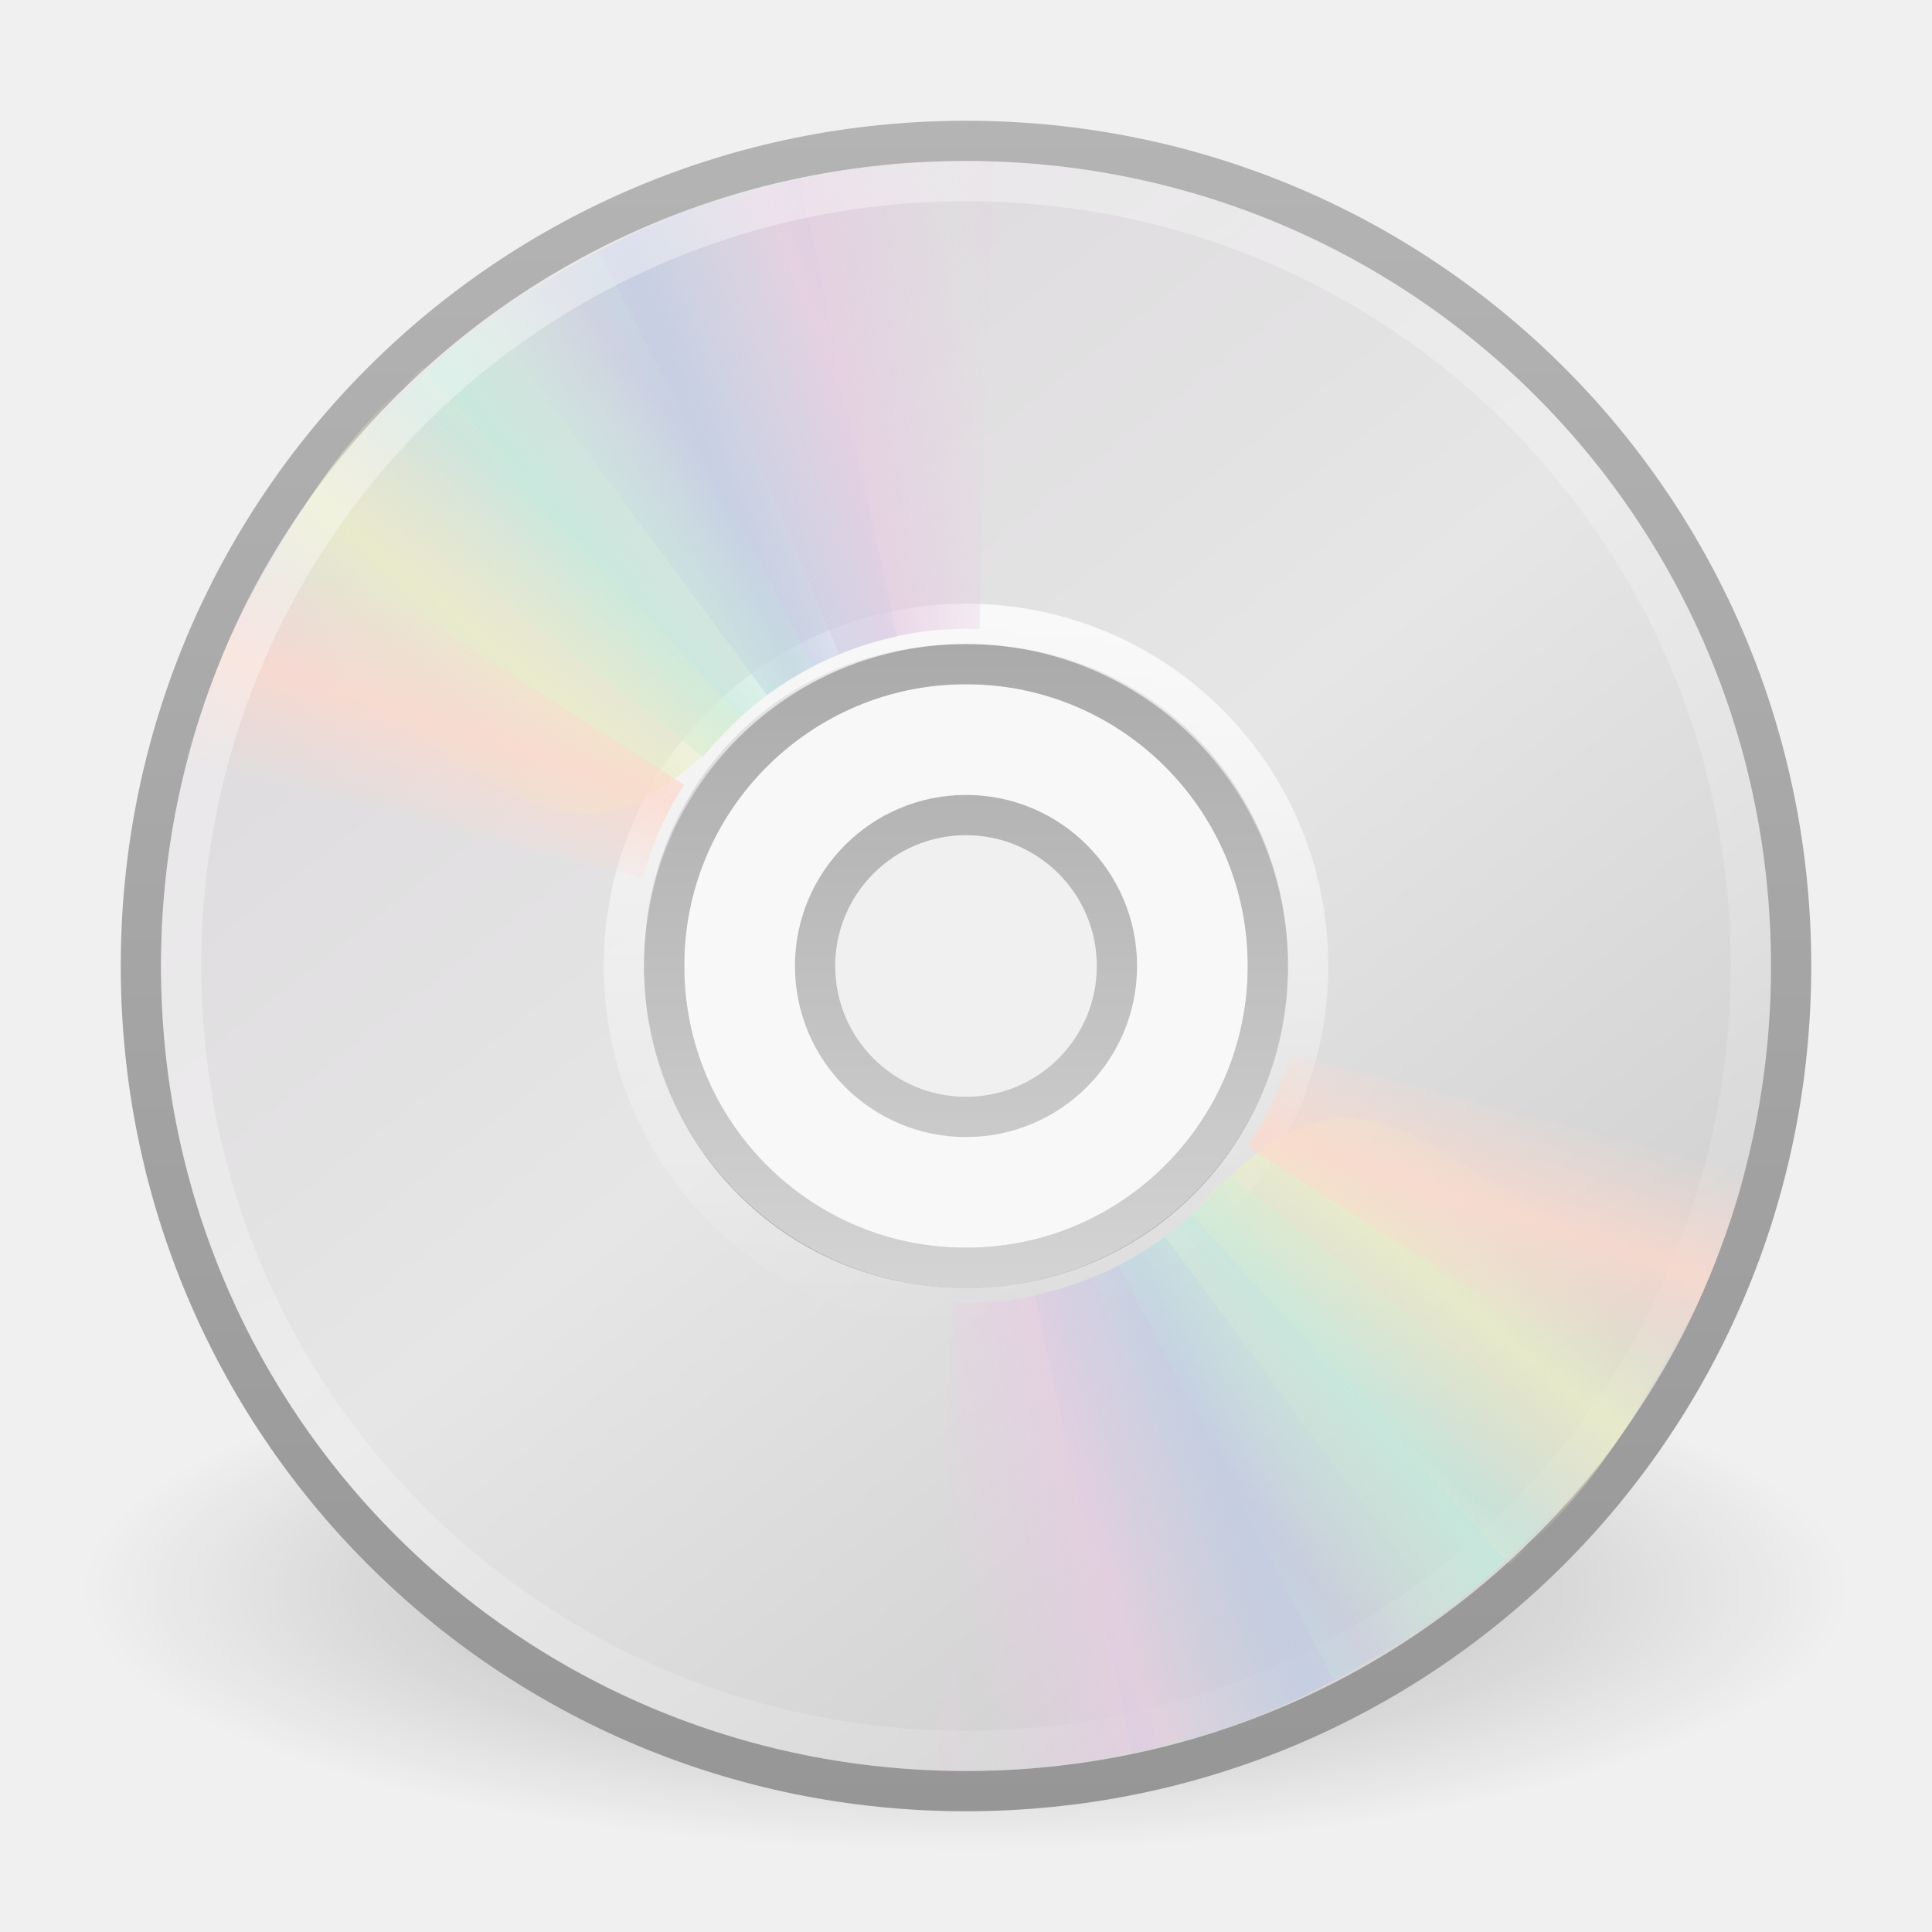
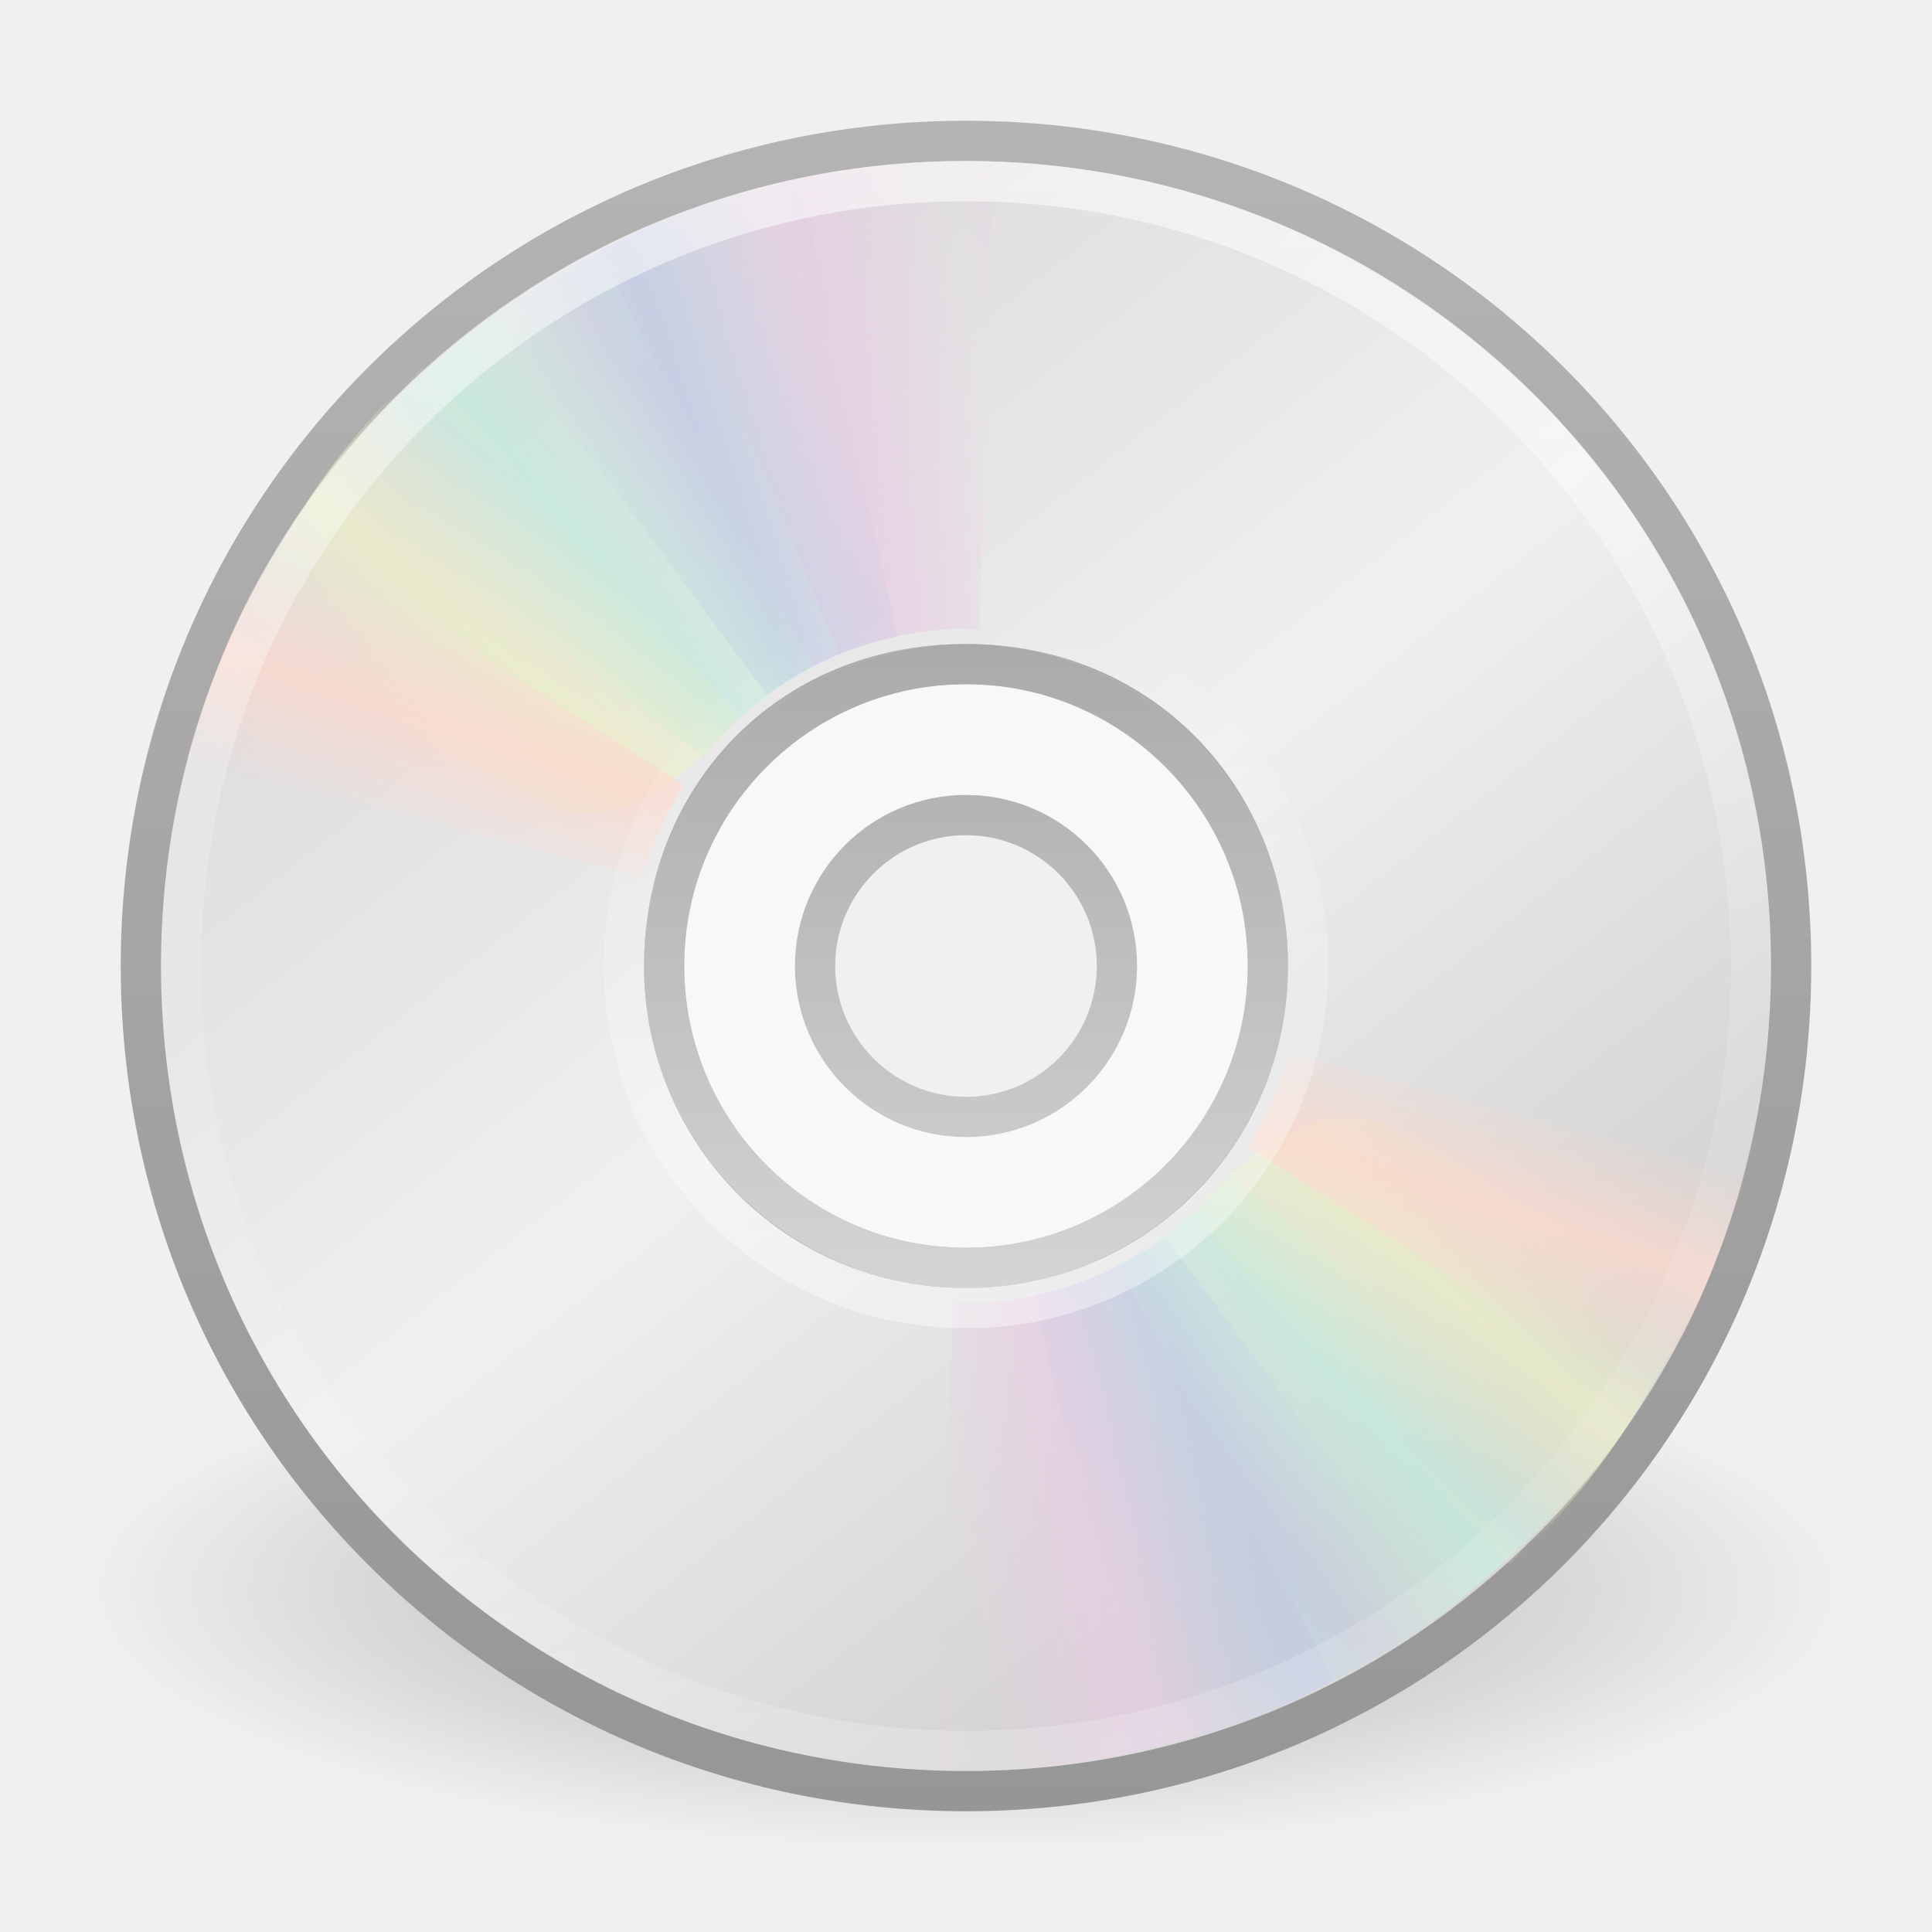
- <svg xmlns="http://www.w3.org/2000/svg" xmlns:xlink="http://www.w3.org/1999/xlink" version="1.0" width="48" height="48" id="svg3367">
-   <defs id="defs3369">
+ <svg xmlns="http://www.w3.org/2000/svg" xmlns:xlink="http://www.w3.org/1999/xlink" width="48px" height="48px" id="svg4033" version="1.1">
+   <defs id="defs4035">
+     <linearGradient xlink:href="#linearGradient6036" id="linearGradient2462" gradientUnits="userSpaceOnUse" gradientTransform="matrix(0.4293444,0,0,-0.4293442,13.54675,34.73361)" x1="18.776" y1="4.038" x2="18.203" y2="45.962" />
+     <linearGradient id="linearGradient6036">
+       <stop id="stop6038" style="stop-color:#ffffff;stop-opacity:1" offset="0" />
+       <stop id="stop6040" style="stop-color:#ffffff;stop-opacity:0" offset="1" />
+     </linearGradient>
+     <linearGradient xlink:href="#linearGradient4011" id="linearGradient3903" gradientUnits="userSpaceOnUse" gradientTransform="matrix(1.054054,0,0,1.054054,-51.611,-2.727899)" x1="71.204" y1="6.238" x2="71.204" y2="44.341" />
+     <linearGradient id="linearGradient4011">
+       <stop id="stop4013" style="stop-color:#ffffff;stop-opacity:1;" offset="0" />
+       <stop offset="0.508" style="stop-color:#ffffff;stop-opacity:0.235;" id="stop4015" />
+       <stop id="stop4017" style="stop-color:#ffffff;stop-opacity:0.157;" offset="0.835" />
+       <stop id="stop4019" style="stop-color:#ffffff;stop-opacity:0.392;" offset="1" />
+     </linearGradient>
+     <linearGradient x1="20.58" y1="10.775" x2="24.274" y2="9.862" id="linearGradient3311" xlink:href="#linearGradient3487" gradientUnits="userSpaceOnUse" spreadMethod="reflect" />
+     <linearGradient id="linearGradient3487">
+       <stop id="stop3489" style="stop-color:#e6cde2;stop-opacity:1" offset="0" />
+       <stop id="stop3491" style="stop-color:#e6cde2;stop-opacity:0" offset="1" />
+     </linearGradient>
+     <linearGradient x1="17.495" y1="11.2" x2="21.047" y2="9.796" id="linearGradient3313" xlink:href="#linearGradient3495" gradientUnits="userSpaceOnUse" spreadMethod="reflect" />
+     <linearGradient id="linearGradient3495">
+       <stop id="stop3497" style="stop-color:#c1cbe4;stop-opacity:1" offset="0" />
+       <stop id="stop3499" style="stop-color:#c1cbe4;stop-opacity:0" offset="1" />
+     </linearGradient>
+     <linearGradient x1="14.085" y1="13.046" x2="16.994" y2="10.732" id="linearGradient3315" xlink:href="#linearGradient3503" gradientUnits="userSpaceOnUse" spreadMethod="reflect" />
+     <linearGradient id="linearGradient3503">
+       <stop id="stop3505" style="stop-color:#c4ebdd;stop-opacity:1" offset="0" />
+       <stop id="stop3507" style="stop-color:#c4ebdd;stop-opacity:0" offset="1" />
+     </linearGradient>
+     <linearGradient x1="12.372" y1="16.188" x2="14.609" y2="13.462" id="linearGradient3317" xlink:href="#linearGradient3511" gradientUnits="userSpaceOnUse" spreadMethod="reflect" />
+     <linearGradient id="linearGradient3511">
+       <stop id="stop3513" style="stop-color:#ebeec7;stop-opacity:1" offset="0" />
+       <stop id="stop3515" style="stop-color:#ebeec7;stop-opacity:0" offset="1" />
+     </linearGradient>
+     <linearGradient x1="10.609" y1="17.886" x2="9.73" y2="20.613" id="linearGradient3319" xlink:href="#linearGradient3519" gradientUnits="userSpaceOnUse" spreadMethod="reflect" />
+     <linearGradient id="linearGradient3519">
+       <stop id="stop3521" style="stop-color:#fcd9cd;stop-opacity:1" offset="0" />
+       <stop id="stop3523" style="stop-color:#fcd9cd;stop-opacity:0" offset="1" />
+     </linearGradient>
+     <linearGradient x1="20.58" y1="10.775" x2="24.274" y2="9.862" id="linearGradient3346" xlink:href="#linearGradient3487" gradientUnits="userSpaceOnUse" spreadMethod="reflect" />
+     <linearGradient x1="17.495" y1="11.2" x2="21.047" y2="9.796" id="linearGradient3348" xlink:href="#linearGradient3495" gradientUnits="userSpaceOnUse" spreadMethod="reflect" />
+     <linearGradient x1="14.085" y1="13.046" x2="16.994" y2="10.732" id="linearGradient3350" xlink:href="#linearGradient3503" gradientUnits="userSpaceOnUse" spreadMethod="reflect" />
+     <linearGradient x1="12.372" y1="16.188" x2="14.609" y2="13.462" id="linearGradient3352" xlink:href="#linearGradient3511" gradientUnits="userSpaceOnUse" spreadMethod="reflect" />
+     <linearGradient x1="10.609" y1="17.886" x2="9.73" y2="20.613" id="linearGradient3354" xlink:href="#linearGradient3519" gradientUnits="userSpaceOnUse" spreadMethod="reflect" />
+     <linearGradient xlink:href="#linearGradient3428" id="linearGradient2465" gradientUnits="userSpaceOnUse" gradientTransform="matrix(0.9375,0,0,0.9375,1.5,1.5)" x1="21.448" y1="15.5" x2="21.448" y2="32.509" />
+     <linearGradient id="linearGradient3428">
+       <stop id="stop3430" style="stop-color:#aaaaaa;stop-opacity:1" offset="0" />
+       <stop id="stop3432" style="stop-color:#d4d4d4;stop-opacity:1" offset="1" />
+     </linearGradient>
+     <linearGradient xlink:href="#linearGradient3263" id="linearGradient2470" gradientUnits="userSpaceOnUse" gradientTransform="matrix(0,1.171439,-1.171439,0,51.06024,-4.11454)" x1="12.274" y1="32.416" x2="35.391" y2="14.203" />
+     <linearGradient x1="12.274" y1="32.416" x2="35.391" y2="14.203" id="linearGradient3263" gradientUnits="userSpaceOnUse">
+       <stop id="stop3265" style="stop-color:#dedcde;stop-opacity:1;" offset="0" />
+       <stop id="stop3267" style="stop-color:#f0f0f0;stop-opacity:1;" offset="0.5" />
+       <stop id="stop3269" style="stop-color:#d2d2d2;stop-opacity:1" offset="1" />
+     </linearGradient>
+     <linearGradient xlink:href="#linearGradient3772" id="linearGradient2472" gradientUnits="userSpaceOnUse" gradientTransform="translate(50.26506,0)" x1="-21.916" y1="3" x2="-21.916" y2="45.033" />
+     <linearGradient id="linearGradient3772">
+       <stop id="stop3774" style="stop-color:#b4b4b4;stop-opacity:1;" offset="0" />
+       <stop id="stop3776" style="stop-color:#969696;stop-opacity:1;" offset="1" />
+     </linearGradient>
    <linearGradient id="linearGradient23419">
      <stop id="stop23421" style="stop-color:#000000;stop-opacity:1" offset="0" />
      <stop id="stop23423" style="stop-color:#000000;stop-opacity:0" offset="1" />
    </linearGradient>
-     <linearGradient id="linearGradient3772">
-       <stop id="stop3774" style="stop-color:#b4b4b4;stop-opacity:1" offset="0" />
-       <stop id="stop3776" style="stop-color:#969696;stop-opacity:1" offset="1" />
-     </linearGradient>
-     <linearGradient x1="12.274" y1="32.416" x2="35.391" y2="14.203" id="linearGradient3263" gradientUnits="userSpaceOnUse">
-       <stop id="stop3265" style="stop-color:#dedbde;stop-opacity:1" offset="0" />
-       <stop id="stop3267" style="stop-color:#e6e6e6;stop-opacity:1" offset="0.5" />
-       <stop id="stop3269" style="stop-color:#d2d2d2;stop-opacity:1" offset="1" />
-     </linearGradient>
-     <linearGradient id="linearGradient3428">
-       <stop id="stop3430" style="stop-color:#aaaaaa;stop-opacity:1" offset="0" />
-       <stop id="stop3432" style="stop-color:#d4d4d4;stop-opacity:1" offset="1" />
-     </linearGradient>
-     <linearGradient x1="10.609" y1="17.886" x2="9.73" y2="20.613" id="linearGradient3354" xlink:href="#linearGradient3519" gradientUnits="userSpaceOnUse" spreadMethod="reflect" />
-     <linearGradient x1="12.372" y1="16.188" x2="14.609" y2="13.462" id="linearGradient3352" xlink:href="#linearGradient3511" gradientUnits="userSpaceOnUse" spreadMethod="reflect" />
-     <linearGradient x1="14.085" y1="13.046" x2="16.994" y2="10.732" id="linearGradient3350" xlink:href="#linearGradient3503" gradientUnits="userSpaceOnUse" spreadMethod="reflect" />
-     <linearGradient x1="17.495" y1="11.2" x2="21.047" y2="9.796" id="linearGradient3348" xlink:href="#linearGradient3495" gradientUnits="userSpaceOnUse" spreadMethod="reflect" />
-     <linearGradient x1="20.58" y1="10.775" x2="24.274" y2="9.862" id="linearGradient3346" xlink:href="#linearGradient3487" gradientUnits="userSpaceOnUse" spreadMethod="reflect" />
-     <linearGradient id="linearGradient6036">
-       <stop id="stop6038" style="stop-color:#ffffff;stop-opacity:1" offset="0" />
-       <stop id="stop6040" style="stop-color:#ffffff;stop-opacity:0" offset="1" />
-     </linearGradient>
-     <linearGradient id="linearGradient3519">
-       <stop id="stop3521" style="stop-color:#fcd9cd;stop-opacity:1" offset="0" />
-       <stop id="stop3523" style="stop-color:#fcd9cd;stop-opacity:0" offset="1" />
-     </linearGradient>
-     <linearGradient x1="10.609" y1="17.886" x2="9.73" y2="20.613" id="linearGradient3319" xlink:href="#linearGradient3519" gradientUnits="userSpaceOnUse" spreadMethod="reflect" />
-     <linearGradient id="linearGradient3511">
-       <stop id="stop3513" style="stop-color:#ebeec7;stop-opacity:1" offset="0" />
-       <stop id="stop3515" style="stop-color:#ebeec7;stop-opacity:0" offset="1" />
-     </linearGradient>
-     <linearGradient x1="12.372" y1="16.188" x2="14.609" y2="13.462" id="linearGradient3317" xlink:href="#linearGradient3511" gradientUnits="userSpaceOnUse" spreadMethod="reflect" />
-     <linearGradient id="linearGradient3503">
-       <stop id="stop3505" style="stop-color:#c4ebdd;stop-opacity:1" offset="0" />
-       <stop id="stop3507" style="stop-color:#c4ebdd;stop-opacity:0" offset="1" />
-     </linearGradient>
-     <linearGradient x1="14.085" y1="13.046" x2="16.994" y2="10.732" id="linearGradient3315" xlink:href="#linearGradient3503" gradientUnits="userSpaceOnUse" spreadMethod="reflect" />
-     <linearGradient id="linearGradient3495">
-       <stop id="stop3497" style="stop-color:#c1cbe4;stop-opacity:1" offset="0" />
-       <stop id="stop3499" style="stop-color:#c1cbe4;stop-opacity:0" offset="1" />
-     </linearGradient>
-     <linearGradient x1="17.495" y1="11.2" x2="21.047" y2="9.796" id="linearGradient3313" xlink:href="#linearGradient3495" gradientUnits="userSpaceOnUse" spreadMethod="reflect" />
-     <linearGradient id="linearGradient3487">
-       <stop id="stop3489" style="stop-color:#e6cde2;stop-opacity:1" offset="0" />
-       <stop id="stop3491" style="stop-color:#e6cde2;stop-opacity:0" offset="1" />
-     </linearGradient>
-     <linearGradient x1="20.58" y1="10.775" x2="24.274" y2="9.862" id="linearGradient3311" xlink:href="#linearGradient3487" gradientUnits="userSpaceOnUse" spreadMethod="reflect" />
-     <linearGradient xlink:href="#linearGradient6036" id="linearGradient2453" gradientUnits="userSpaceOnUse" gradientTransform="matrix(0.9849664,0,0,0.9849663,1.902206e-2,-0.6241532)" x1="10.502" y1="3.61" x2="48.799" y2="54.698" />
-     <linearGradient xlink:href="#linearGradient6036" id="linearGradient2462" gradientUnits="userSpaceOnUse" gradientTransform="matrix(0.4293444,0,0,0.4293442,13.54675,13.26639)" x1="18.776" y1="4.038" x2="18.203" y2="45.962" />
-     <linearGradient xlink:href="#linearGradient3428" id="linearGradient2465" gradientUnits="userSpaceOnUse" gradientTransform="matrix(0.9375,0,0,0.9375,1.5,1.5)" x1="21.448" y1="15.5" x2="21.448" y2="32.509" />
-     <linearGradient xlink:href="#linearGradient3263" id="linearGradient2470" gradientUnits="userSpaceOnUse" gradientTransform="matrix(0,1.171439,-1.171439,0,51.06024,-4.11454)" x1="12.274" y1="32.416" x2="35.391" y2="14.203" />
-     <linearGradient xlink:href="#linearGradient3772" id="linearGradient2472" gradientUnits="userSpaceOnUse" gradientTransform="translate(50.26506,0)" x1="-21.916" y1="3" x2="-21.916" y2="45.033" />
-     <radialGradient xlink:href="#linearGradient23419" id="radialGradient2475" gradientUnits="userSpaceOnUse" gradientTransform="matrix(0.9722718,0,0,0.2872354,1.312499,27.54052)" cx="23.335" cy="41.636" fx="23.335" fy="41.636" r="22.627" />
+     <radialGradient r="22.627" fy="41.636" fx="23.335" cy="41.636" cx="23.335" gradientTransform="matrix(0.9722718,0,0,0.2872354,1.312499,27.54052)" gradientUnits="userSpaceOnUse" id="radialGradient4023" xlink:href="#linearGradient23419" />
  </defs>
-   <path style="opacity:0.3;fill:url(#radialGradient2475);fill-opacity:1;fill-rule:evenodd;stroke:none;stroke-width:2;marker:none;visibility:visible;display:inline;overflow:visible" id="path23417" d="M 46,39.5 C 46.001,43.09 36.151,46 24,46 C 11.849,46 1.999,43.09 2,39.5 C 1.999,35.91 11.849,33 24,33 C 36.151,33 46.001,35.91 46,39.5 L 46,39.5 z" />
-   <path style="fill:url(#linearGradient2470);fill-rule:nonzero;stroke:url(#linearGradient2472);stroke-width:1;stroke-miterlimit:4;stroke-opacity:1" id="path2781" d="M 44.5,24 C 44.5,12.637 35.363,3.5 24,3.5 C 12.637,3.5 3.5,12.637 3.5,24 C 3.5,35.363 12.637,44.5 24,44.5 C 35.363,44.5 44.5,35.363 44.5,24 z M 31.5,24 C 31.5,28.128 28.211,31.5 24,31.5 C 19.707,31.5 16.5,28.045 16.5,24 C 16.5,19.873 19.541,16.5 24,16.5 C 28.459,16.5 31.5,19.954 31.5,24 z" />
-   <path style="opacity:0.5;fill:#ffffff;fill-opacity:1;fill-rule:nonzero;stroke:none;stroke-width:1;marker:none;visibility:visible;display:inline;overflow:visible;enable-background:accumulate" id="path2474" d="M 24,16 C 19.584,16 16,19.584 16,24 C 16,28.416 19.584,32 24,32 C 28.416,32 32,28.416 32,24 C 32,19.584 28.416,16 24,16 z M 24,20 C 26.208,20 28,21.792 28,24 C 28,26.208 26.208,28 24,28 C 21.792,28 20,26.208 20,24 C 20,21.792 21.792,20 24,20 z" />
-   <path style="fill:none;stroke:url(#linearGradient2465);stroke-width:1;stroke-linecap:butt;stroke-linejoin:round;marker:none;stroke-miterlimit:4;stroke-dasharray:none;stroke-dashoffset:0;stroke-opacity:1;visibility:visible;display:inline;overflow:visible;enable-background:accumulate" id="path3418" d="M 24,16.5 C 19.86,16.5 16.5,19.86 16.5,24 C 16.5,28.14 19.86,31.5 24,31.5 C 28.14,31.5 31.5,28.14 31.5,24 C 31.5,19.86 28.14,16.5 24,16.5 z M 24,20.25 C 26.07,20.25 27.75,21.93 27.75,24 C 27.75,26.07 26.07,27.75 24,27.75 C 21.93,27.75 20.25,26.07 20.25,24 C 20.25,21.93 21.93,20.25 24,20.25 z" />
-   <path style="opacity:0.8;fill:none;stroke:url(#linearGradient2462);stroke-width:1;stroke-miterlimit:4;stroke-opacity:1" id="path3281" d="M 24,15.5 C 19.289,15.5 15.5,19.289 15.5,24 C 15.5,28.711 19.289,32.5 24,32.5 C 28.711,32.5 32.5,28.711 32.5,24 C 32.5,19.289 28.711,15.5 24,15.5 L 24,15.5 L 24,15.5 L 24,15.5 z" />
-   <g id="g3527">
-     <path style="opacity:0.8;fill:url(#linearGradient3346);fill-opacity:1;fill-rule:nonzero;stroke:none" id="path3296" transform="matrix(0.9996011,2.824295e-2,-2.824295e-2,0.9996011,0.6924114,-0.6708346)" d="M 15.857,5.731 L 20.625,16.344 C 21.66,15.885 22.795,15.625 24,15.625 C 24.032,15.625 24.062,15.625 24.094,15.625 L 24.108,4.005 C 21.166,3.934 18.565,4.662 15.857,5.731 L 15.857,5.731 z" />
-     <path style="opacity:0.8;fill:url(#linearGradient3348);fill-opacity:1;fill-rule:nonzero;stroke:none" id="path3308" d="M 12.121,7.906 L 19.052,17.266 C 19.966,16.596 21.018,16.099 22.195,15.841 C 22.226,15.834 22.255,15.827 22.287,15.821 L 19.857,4.426 C 16.968,4.988 14.538,6.282 12.121,7.906 L 12.121,7.906 z" />
-     <path style="opacity:0.8;fill:url(#linearGradient3350);fill-opacity:1;fill-rule:nonzero;stroke:none" id="path3310" d="M 8.252,11.647 L 17.466,18.802 C 18.175,17.919 19.063,17.166 20.133,16.612 C 20.161,16.598 20.187,16.584 20.216,16.569 L 14.866,6.251 C 12.221,7.541 10.166,9.452 8.252,11.647 z" />
-     <path style="opacity:0.8;fill:url(#linearGradient3352);fill-opacity:1;fill-rule:nonzero;stroke:none" id="path3312" d="M 5.633,16.074 C 12.808,18.316 13.483,23.105 18.41,17.828 L 10.5,9.132 C 8.279,11.063 6.913,13.459 5.633,16.074 z" />
-     <path style="opacity:0.8;fill:url(#linearGradient3354);fill-opacity:1;fill-rule:nonzero;stroke:none" id="path3314" d="M 7.155,13.193 C 5.972,14.945 5.248,16.83 4.63,18.837 L 15.969,21.812 C 16.184,21.049 16.487,20.298 16.938,19.594 C 16.955,19.567 16.982,19.527 17,19.5 L 7.155,13.193 z" />
-   </g>
-   <path style="opacity:0.4;fill:none;stroke:url(#linearGradient2453);stroke-width:1;stroke-miterlimit:4;stroke-opacity:1" id="path3272" d="M 24,4.5 C 13.191,4.5 4.5,13.191 4.5,24 C 4.5,34.809 13.191,43.5 24,43.5 C 34.809,43.5 43.5,34.809 43.5,24 C 43.5,13.191 34.809,4.5 24,4.5 L 24,4.5 L 24,4.5 z" />
-   <g id="g3297" transform="matrix(-1,0,0,-1,48,47.99083)">
-     <path style="opacity:0.8;fill:url(#linearGradient3311);fill-opacity:1;fill-rule:nonzero;stroke:none" id="path3299" transform="matrix(0.9996011,2.824295e-2,-2.824295e-2,0.9996011,0.6924114,-0.6708346)" d="M 15.857,5.731 L 20.625,16.344 C 21.66,15.885 22.795,15.625 24,15.625 C 24.032,15.625 24.062,15.625 24.094,15.625 L 24.108,4.005 C 21.166,3.934 18.565,4.662 15.857,5.731 L 15.857,5.731 z" />
-     <path style="opacity:0.8;fill:url(#linearGradient3313);fill-opacity:1;fill-rule:nonzero;stroke:none" id="path3301" d="M 12.121,7.906 L 19.052,17.266 C 19.966,16.596 21.018,16.099 22.195,15.841 C 22.226,15.834 22.255,15.827 22.287,15.821 L 19.857,4.426 C 16.968,4.988 14.538,6.282 12.121,7.906 L 12.121,7.906 z" />
-     <path style="opacity:0.8;fill:url(#linearGradient3315);fill-opacity:1;fill-rule:nonzero;stroke:none" id="path3303" d="M 8.252,11.647 L 17.466,18.802 C 18.175,17.919 19.063,17.166 20.133,16.612 C 20.161,16.598 20.187,16.584 20.216,16.569 L 14.866,6.251 C 12.221,7.541 10.166,9.452 8.252,11.647 z" />
-     <path style="opacity:0.8;fill:url(#linearGradient3317);fill-opacity:1;fill-rule:nonzero;stroke:none" id="path3305" d="M 5.633,16.074 C 12.808,18.316 13.483,23.105 18.41,17.828 L 10.5,9.132 C 8.279,11.063 6.913,13.459 5.633,16.074 z" />
-     <path style="opacity:0.8;fill:url(#linearGradient3319);fill-opacity:1;fill-rule:nonzero;stroke:none" id="path3307" d="M 7.155,13.193 C 5.972,14.945 5.248,16.83 4.63,18.837 L 15.969,21.812 C 16.184,21.049 16.487,20.298 16.938,19.594 C 16.955,19.567 16.982,19.527 17,19.5 L 7.155,13.193 z" />
+   <g id="layer1">
+     <path style="opacity:0.3;fill:url(#radialGradient4023);fill-opacity:1;fill-rule:evenodd;stroke:none;stroke-width:2;marker:none;visibility:visible;display:inline;overflow:visible" id="path23417" d="m 46,39.5 c 0.001,3.59 -9.849,6.5 -22,6.5 -12.151,0 -22.001,-2.91 -22,-6.5 C 1.999,35.91 11.849,33 24,33 c 12.151,0 22.001,2.91 22,6.5 l 0,0 z" />
+     <path style="fill:url(#linearGradient2470);fill-rule:nonzero;stroke:url(#linearGradient2472);stroke-width:1;stroke-miterlimit:4;stroke-opacity:1" id="path2781" d="M 44.5,24 C 44.5,12.637 35.363,3.5 24,3.5 12.637,3.5 3.5,12.637 3.5,24 3.5,35.363 12.637,44.5 24,44.5 35.363,44.5 44.5,35.363 44.5,24 z m -13,0 c 0,4.128 -3.289,7.5 -7.5,7.5 -4.293,0 -7.5,-3.455 -7.5,-7.5 0,-4.127 3.041,-7.5 7.5,-7.5 4.459,0 7.5,3.454 7.5,7.5 z" />
+     <path style="opacity:0.5;fill:#ffffff;fill-opacity:1;fill-rule:nonzero;stroke:none;stroke-width:1;marker:none;visibility:visible;display:inline;overflow:visible;enable-background:accumulate" id="path2474" d="m 24,16 c -4.416,0 -8,3.584 -8,8 0,4.416 3.584,8 8,8 4.416,0 8,-3.584 8,-8 0,-4.416 -3.584,-8 -8,-8 z m 0,4 c 2.208,0 4,1.792 4,4 0,2.208 -1.792,4 -4,4 -2.208,0 -4,-1.792 -4,-4 0,-2.208 1.792,-4 4,-4 z" />
+     <path style="fill:none;stroke:url(#linearGradient2465);stroke-width:1;stroke-linecap:butt;stroke-linejoin:round;stroke-miterlimit:4;stroke-opacity:1;stroke-dasharray:none;stroke-dashoffset:0;marker:none;visibility:visible;display:inline;overflow:visible;enable-background:accumulate" id="path3418" d="m 24,16.5 c -4.14,0 -7.5,3.36 -7.5,7.5 0,4.14 3.36,7.5 7.5,7.5 4.14,0 7.5,-3.36 7.5,-7.5 0,-4.14 -3.36,-7.5 -7.5,-7.5 z m 0,3.75 c 2.07,0 3.75,1.68 3.75,3.75 0,2.07 -1.68,3.75 -3.75,3.75 -2.07,0 -3.75,-1.68 -3.75,-3.75 0,-2.07 1.68,-3.75 3.75,-3.75 z" />
+     <g id="g3527">
+       <path style="opacity:0.8;fill:url(#linearGradient3346);fill-opacity:1;fill-rule:nonzero;stroke:none" id="path3296" transform="matrix(0.9996011,0.02824295,-0.02824295,0.9996011,0.6924114,-0.6708346)" d="M 15.857,5.731 20.625,16.344 C 21.66,15.885 22.795,15.625 24,15.625 c 0.032,0 0.062,-3.6e-4 0.094,0 L 24.108,4.005 c -2.942,-0.071 -5.543,0.657 -8.251,1.726 l 10e-7,0 z" />
+       <path style="opacity:0.8;fill:url(#linearGradient3348);fill-opacity:1;fill-rule:nonzero;stroke:none" id="path3308" d="m 12.121,7.906 6.931,9.36 c 0.913,-0.67 1.966,-1.167 3.143,-1.425 0.031,-0.007 0.06,-0.014 0.092,-0.02 L 19.857,4.426 c -2.889,0.561 -5.32,1.856 -7.736,3.48 l 0,0 z" />
+       <path style="opacity:0.8;fill:url(#linearGradient3350);fill-opacity:1;fill-rule:nonzero;stroke:none" id="path3310" d="m 8.252,11.647 9.214,7.156 c 0.709,-0.883 1.597,-1.636 2.667,-2.19 0.028,-0.015 0.055,-0.029 0.083,-0.043 L 14.866,6.251 C 12.221,7.541 10.166,9.452 8.252,11.647 z" />
+       <path style="opacity:0.8;fill:url(#linearGradient3352);fill-opacity:1;fill-rule:nonzero;stroke:none" id="path3312" d="m 5.633,16.074 c 7.175,2.242 7.85,7.031 12.777,1.754 L 10.5,9.132 C 8.279,11.063 6.913,13.459 5.633,16.074 z" />
+       <path style="opacity:0.8;fill:url(#linearGradient3354);fill-opacity:1;fill-rule:nonzero;stroke:none" id="path3314" d="M 7.155,13.193 C 5.972,14.945 5.248,16.83 4.63,18.837 L 15.969,21.812 C 16.184,21.049 16.487,20.298 16.938,19.594 16.955,19.567 16.982,19.527 17,19.5 L 7.155,13.193 z" />
+     </g>
+     <g id="g3297" transform="matrix(-1,0,0,-1,48,47.99083)">
+       <path style="opacity:0.8;fill:url(#linearGradient3311);fill-opacity:1;fill-rule:nonzero;stroke:none" id="path3299" transform="matrix(0.9996011,0.02824295,-0.02824295,0.9996011,0.6924114,-0.6708346)" d="M 15.857,5.731 20.625,16.344 C 21.66,15.885 22.795,15.625 24,15.625 c 0.032,0 0.062,-3.6e-4 0.094,0 L 24.108,4.005 c -2.942,-0.071 -5.543,0.657 -8.251,1.726 l 10e-7,0 z" />
+       <path style="opacity:0.8;fill:url(#linearGradient3313);fill-opacity:1;fill-rule:nonzero;stroke:none" id="path3301" d="m 12.121,7.906 6.931,9.36 c 0.913,-0.67 1.966,-1.167 3.143,-1.425 0.031,-0.007 0.06,-0.014 0.092,-0.02 L 19.857,4.426 c -2.889,0.561 -5.32,1.856 -7.736,3.48 l 0,0 z" />
+       <path style="opacity:0.8;fill:url(#linearGradient3315);fill-opacity:1;fill-rule:nonzero;stroke:none" id="path3303" d="m 8.252,11.647 9.214,7.156 c 0.709,-0.883 1.597,-1.636 2.667,-2.19 0.028,-0.015 0.055,-0.029 0.083,-0.043 L 14.866,6.251 C 12.221,7.541 10.166,9.452 8.252,11.647 z" />
+       <path style="opacity:0.8;fill:url(#linearGradient3317);fill-opacity:1;fill-rule:nonzero;stroke:none" id="path3305" d="m 5.633,16.074 c 7.175,2.242 7.85,7.031 12.777,1.754 L 10.5,9.132 C 8.279,11.063 6.913,13.459 5.633,16.074 z" />
+       <path style="opacity:0.8;fill:url(#linearGradient3319);fill-opacity:1;fill-rule:nonzero;stroke:none" id="path3307" d="M 7.155,13.193 C 5.972,14.945 5.248,16.83 4.63,18.837 L 15.969,21.812 C 16.184,21.049 16.487,20.298 16.938,19.594 16.955,19.567 16.982,19.527 17,19.5 L 7.155,13.193 z" />
+     </g>
+     <path style="opacity:0.55;color:#000000;fill:none;stroke:url(#linearGradient3903);stroke-width:1;stroke-linecap:round;stroke-linejoin:round;stroke-miterlimit:4;stroke-opacity:1;stroke-dasharray:none;stroke-dashoffset:0;marker:none;visibility:visible;display:inline;overflow:visible;enable-background:accumulate" id="path8655" d="M 43.5,23.999 C 43.5,34.769 34.769,43.5 24,43.5 13.231,43.5 4.5,34.769 4.5,23.999 4.5,13.23 13.231,4.5 24,4.5 34.769,4.5 43.5,13.23 43.5,23.999 l 0,0 z" />
+     <path style="opacity:0.4;fill:none;stroke:url(#linearGradient2462);stroke-width:1;stroke-miterlimit:4;stroke-opacity:1" id="path3281" d="m 24,32.5 c -4.711,0 -8.5,-3.789 -8.5,-8.5 0,-4.711 3.789,-8.5 8.5,-8.5 4.711,0 8.5,3.789 8.5,8.5 0,4.711 -3.789,8.5 -8.5,8.5 l 0,0 0,0 0,0 z" />
  </g>
</svg>
